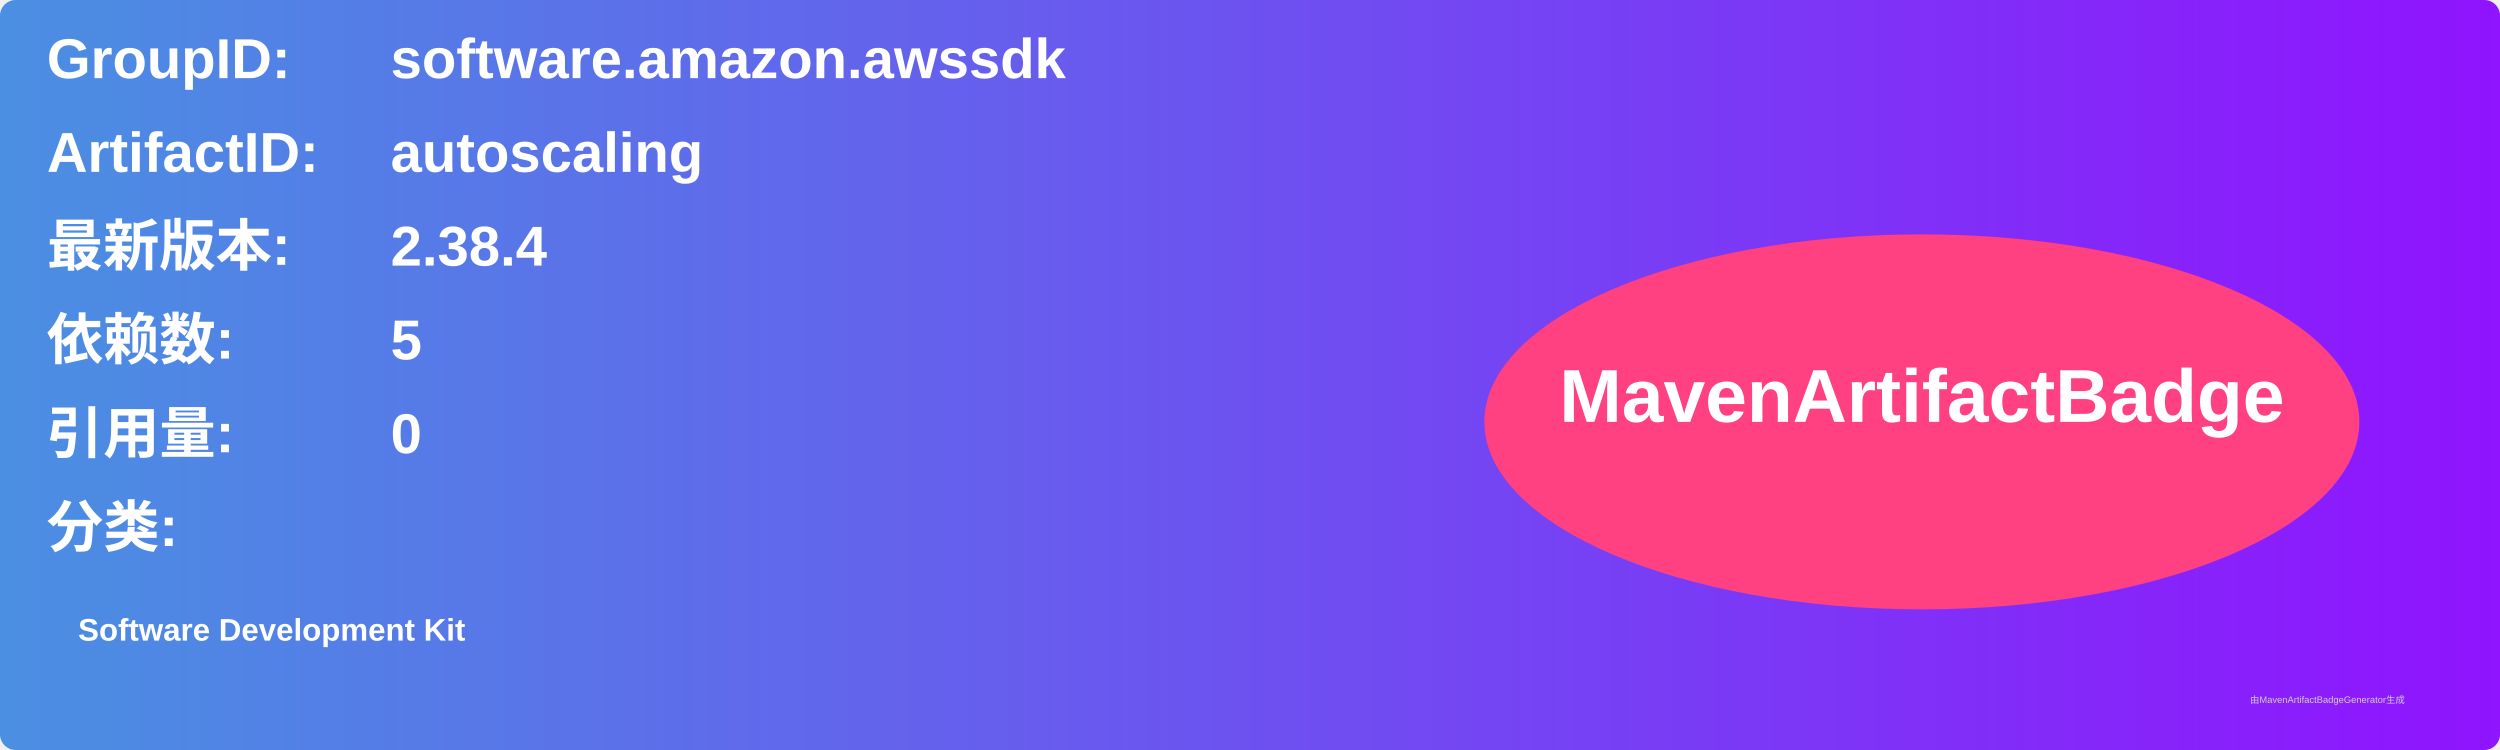
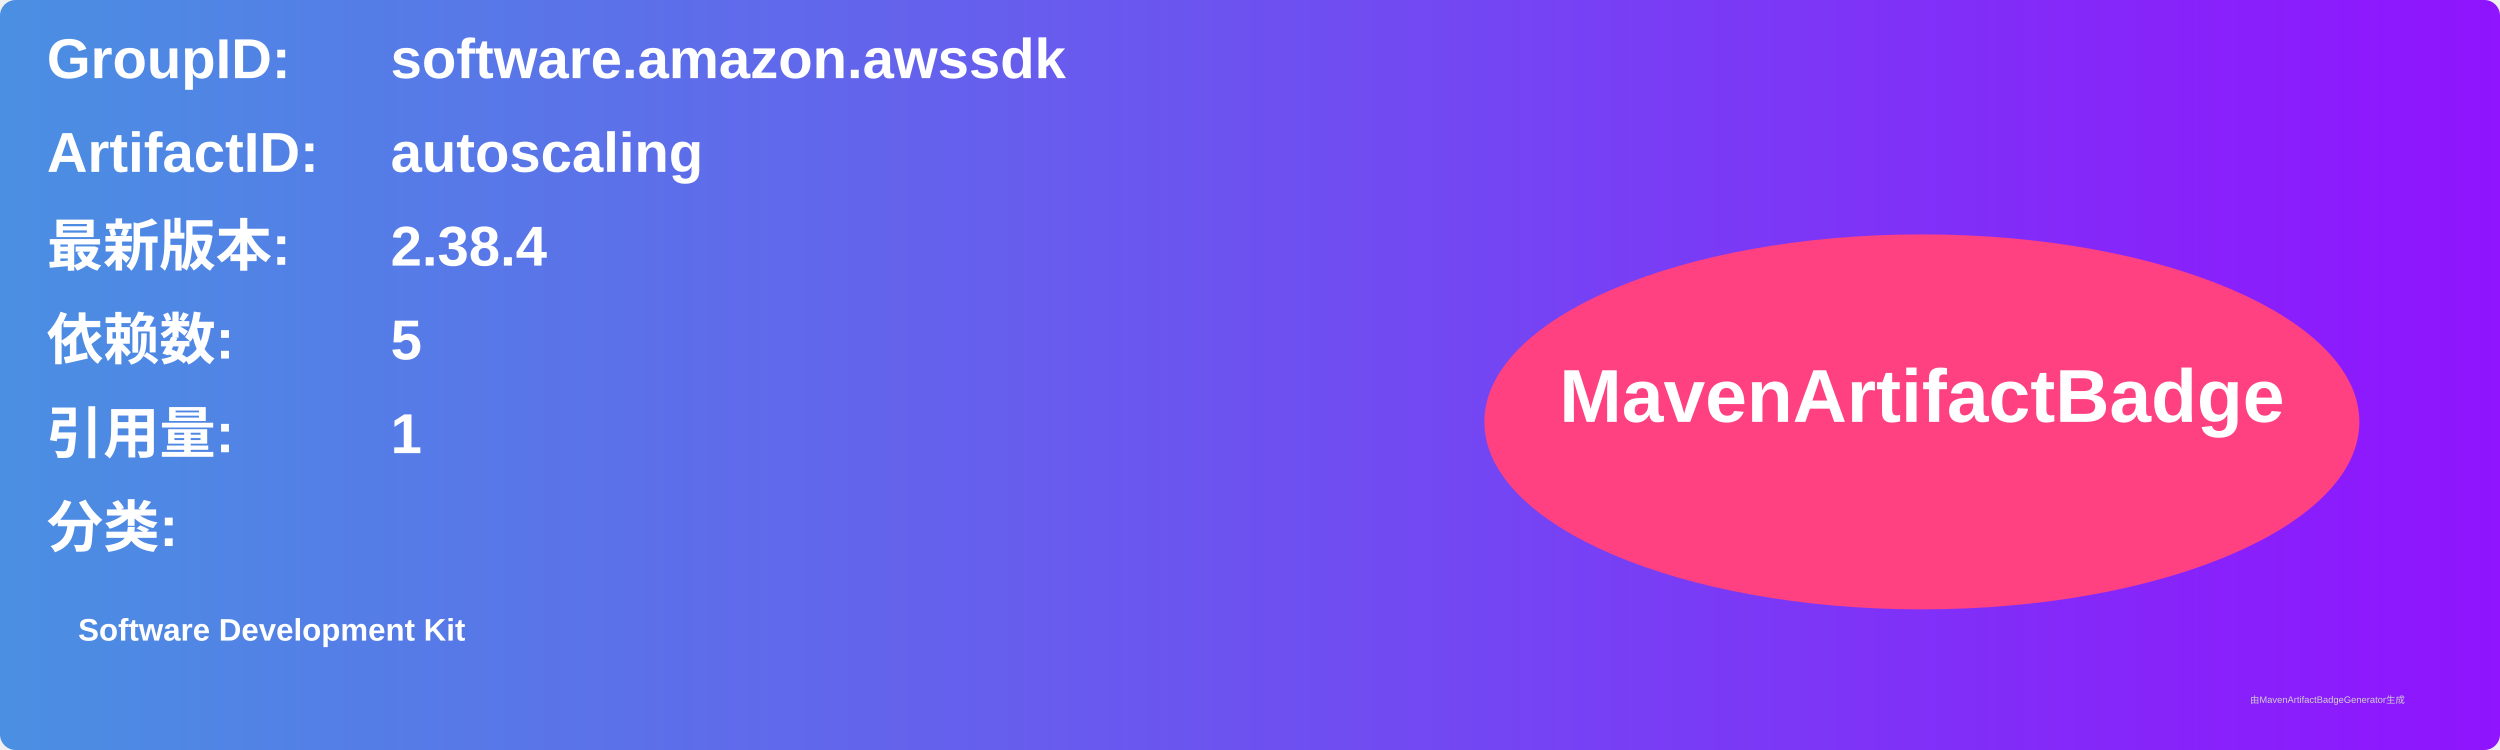
<svg xmlns="http://www.w3.org/2000/svg" width="800" height="240" viewBox="0 0 800 240">
  <linearGradient id="grad" x1="0%" y1="0%" x2="100%" y2="0%">
    <stop offset="0%" stop-color="#4a90e2" />
    <stop offset="100%" stop-color="#9013fe" />
  </linearGradient>
  <rect width="100%" height="100%" rx="5" ry="5" fill="url(#grad)" />
  <g transform="translate(15, 15)">
    <text x="0" y="10" font-family="Arial" font-size="18" fill="white" font-weight="bold" width="260">GroupID:</text>
    <text x="110" y="10" font-family="Arial" font-size="18" fill="white" font-weight="bold" width="460">software.amazon.awssdk</text>
    <text x="0" y="40" font-family="Arial" font-size="18" fill="white" font-weight="bold" width="260">ArtifactID:</text>
    <text x="110" y="40" font-family="Arial" font-size="18" fill="white" font-weight="bold" width="460">autoscaling</text>
    <text x="0" y="70" font-family="Arial" font-size="18" fill="white" font-weight="bold">最新版本:</text>
    <text x="110" y="70" font-family="Arial" font-size="18" fill="white" font-weight="bold">
      <tspan font-weight="bold">2.38.4</tspan>
    </text>
    <text x="0" y="100" font-family="Arial" font-size="18" fill="white" font-weight="bold">依赖数: </text>
    <text x="110" y="100" font-family="Arial" font-size="18" fill="white">
      <tspan font-weight="bold">5</tspan>
    </text>
    <text x="0" y="130" font-family="Arial" font-size="18" fill="white" font-weight="bold">引用量: </text>
    <text x="110" y="130" font-family="Arial" font-size="18" fill="white">
-       <tspan font-weight="bold">0</tspan>
+       <tspan font-weight="bold">1</tspan>
    </text>
    <text x="0" y="160" font-family="Arial" font-size="18" fill="white" font-weight="bold">分类:</text>
    <text x="10" y="190" font-family="Arial" font-size="10" fill="white">
      <tspan font-weight="bold">Software Development Kit</tspan>
    </text>
    <ellipse cx="600" cy="120" rx="140" ry="60" fill="#ff4081" />
    <text x="600" y="120" text-anchor="middle" font-family="Arial" font-size="24" fill="white" font-weight="bold">MavenArtifactBadge</text>
  </g>
  <text x="720" y="225" font-family="Arial" font-size="3" fill="#d0d0d0">由MavenArtifactBadgeGenerator生成</text>
</svg>
